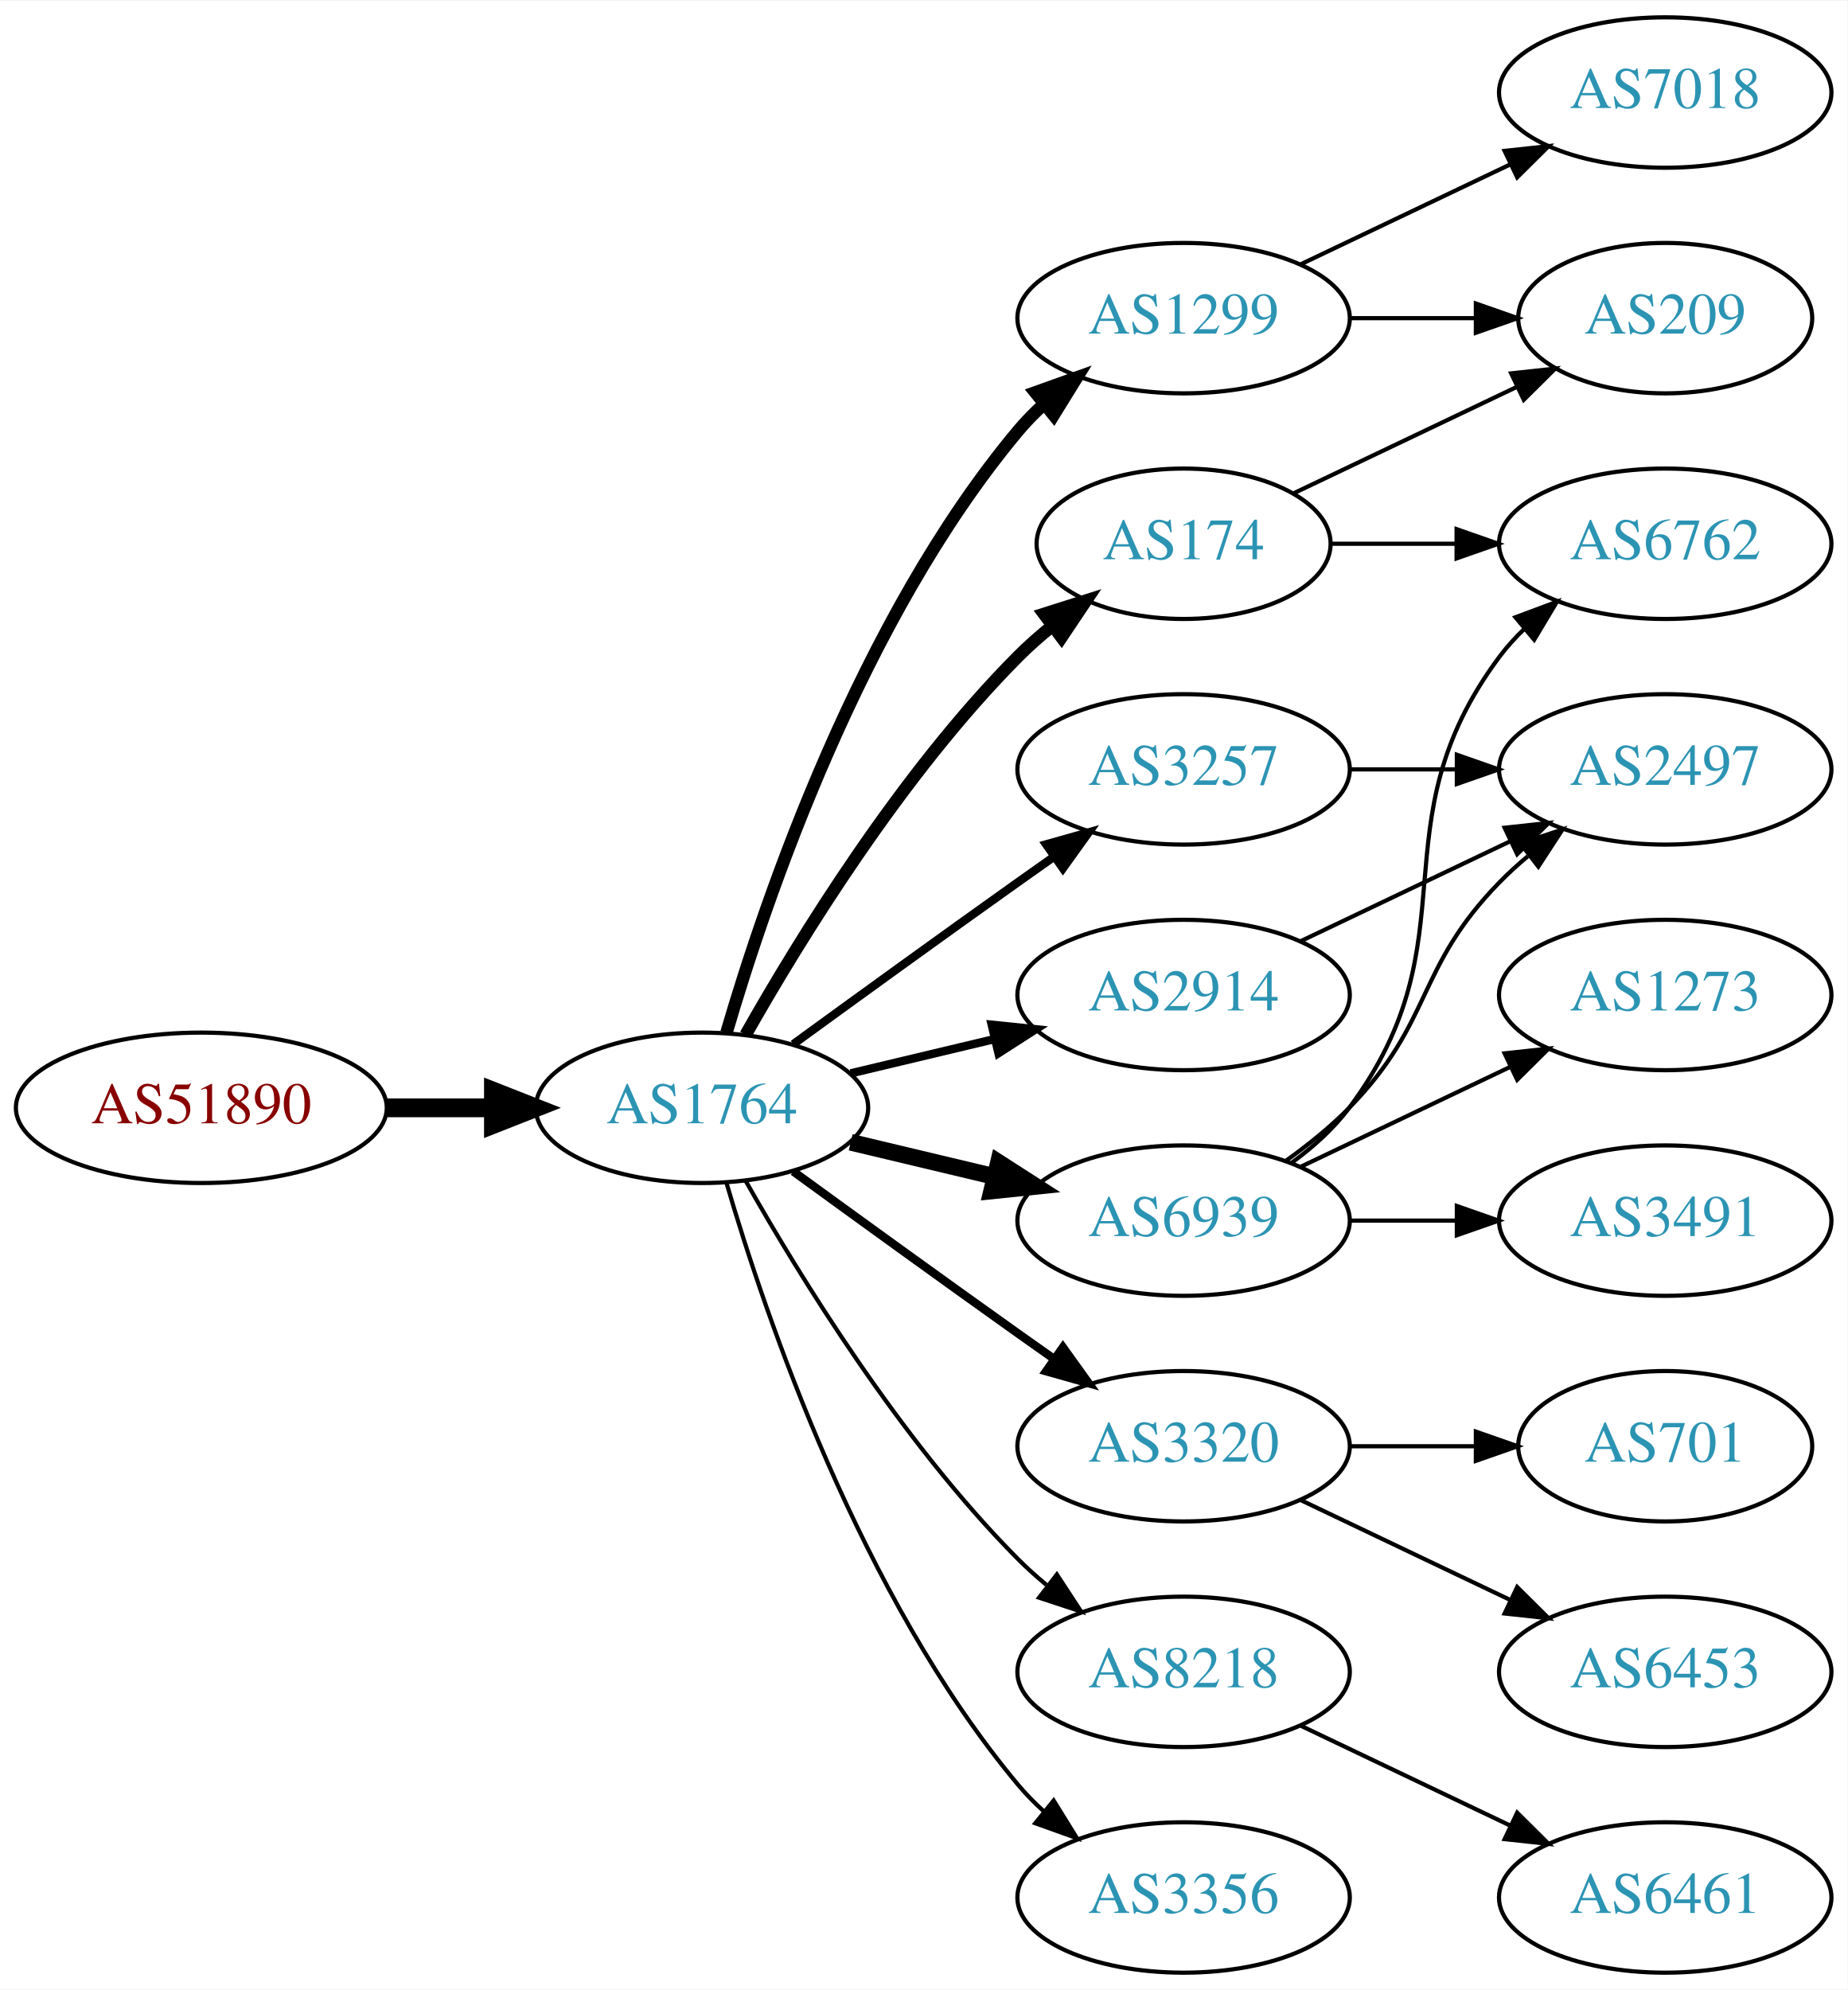
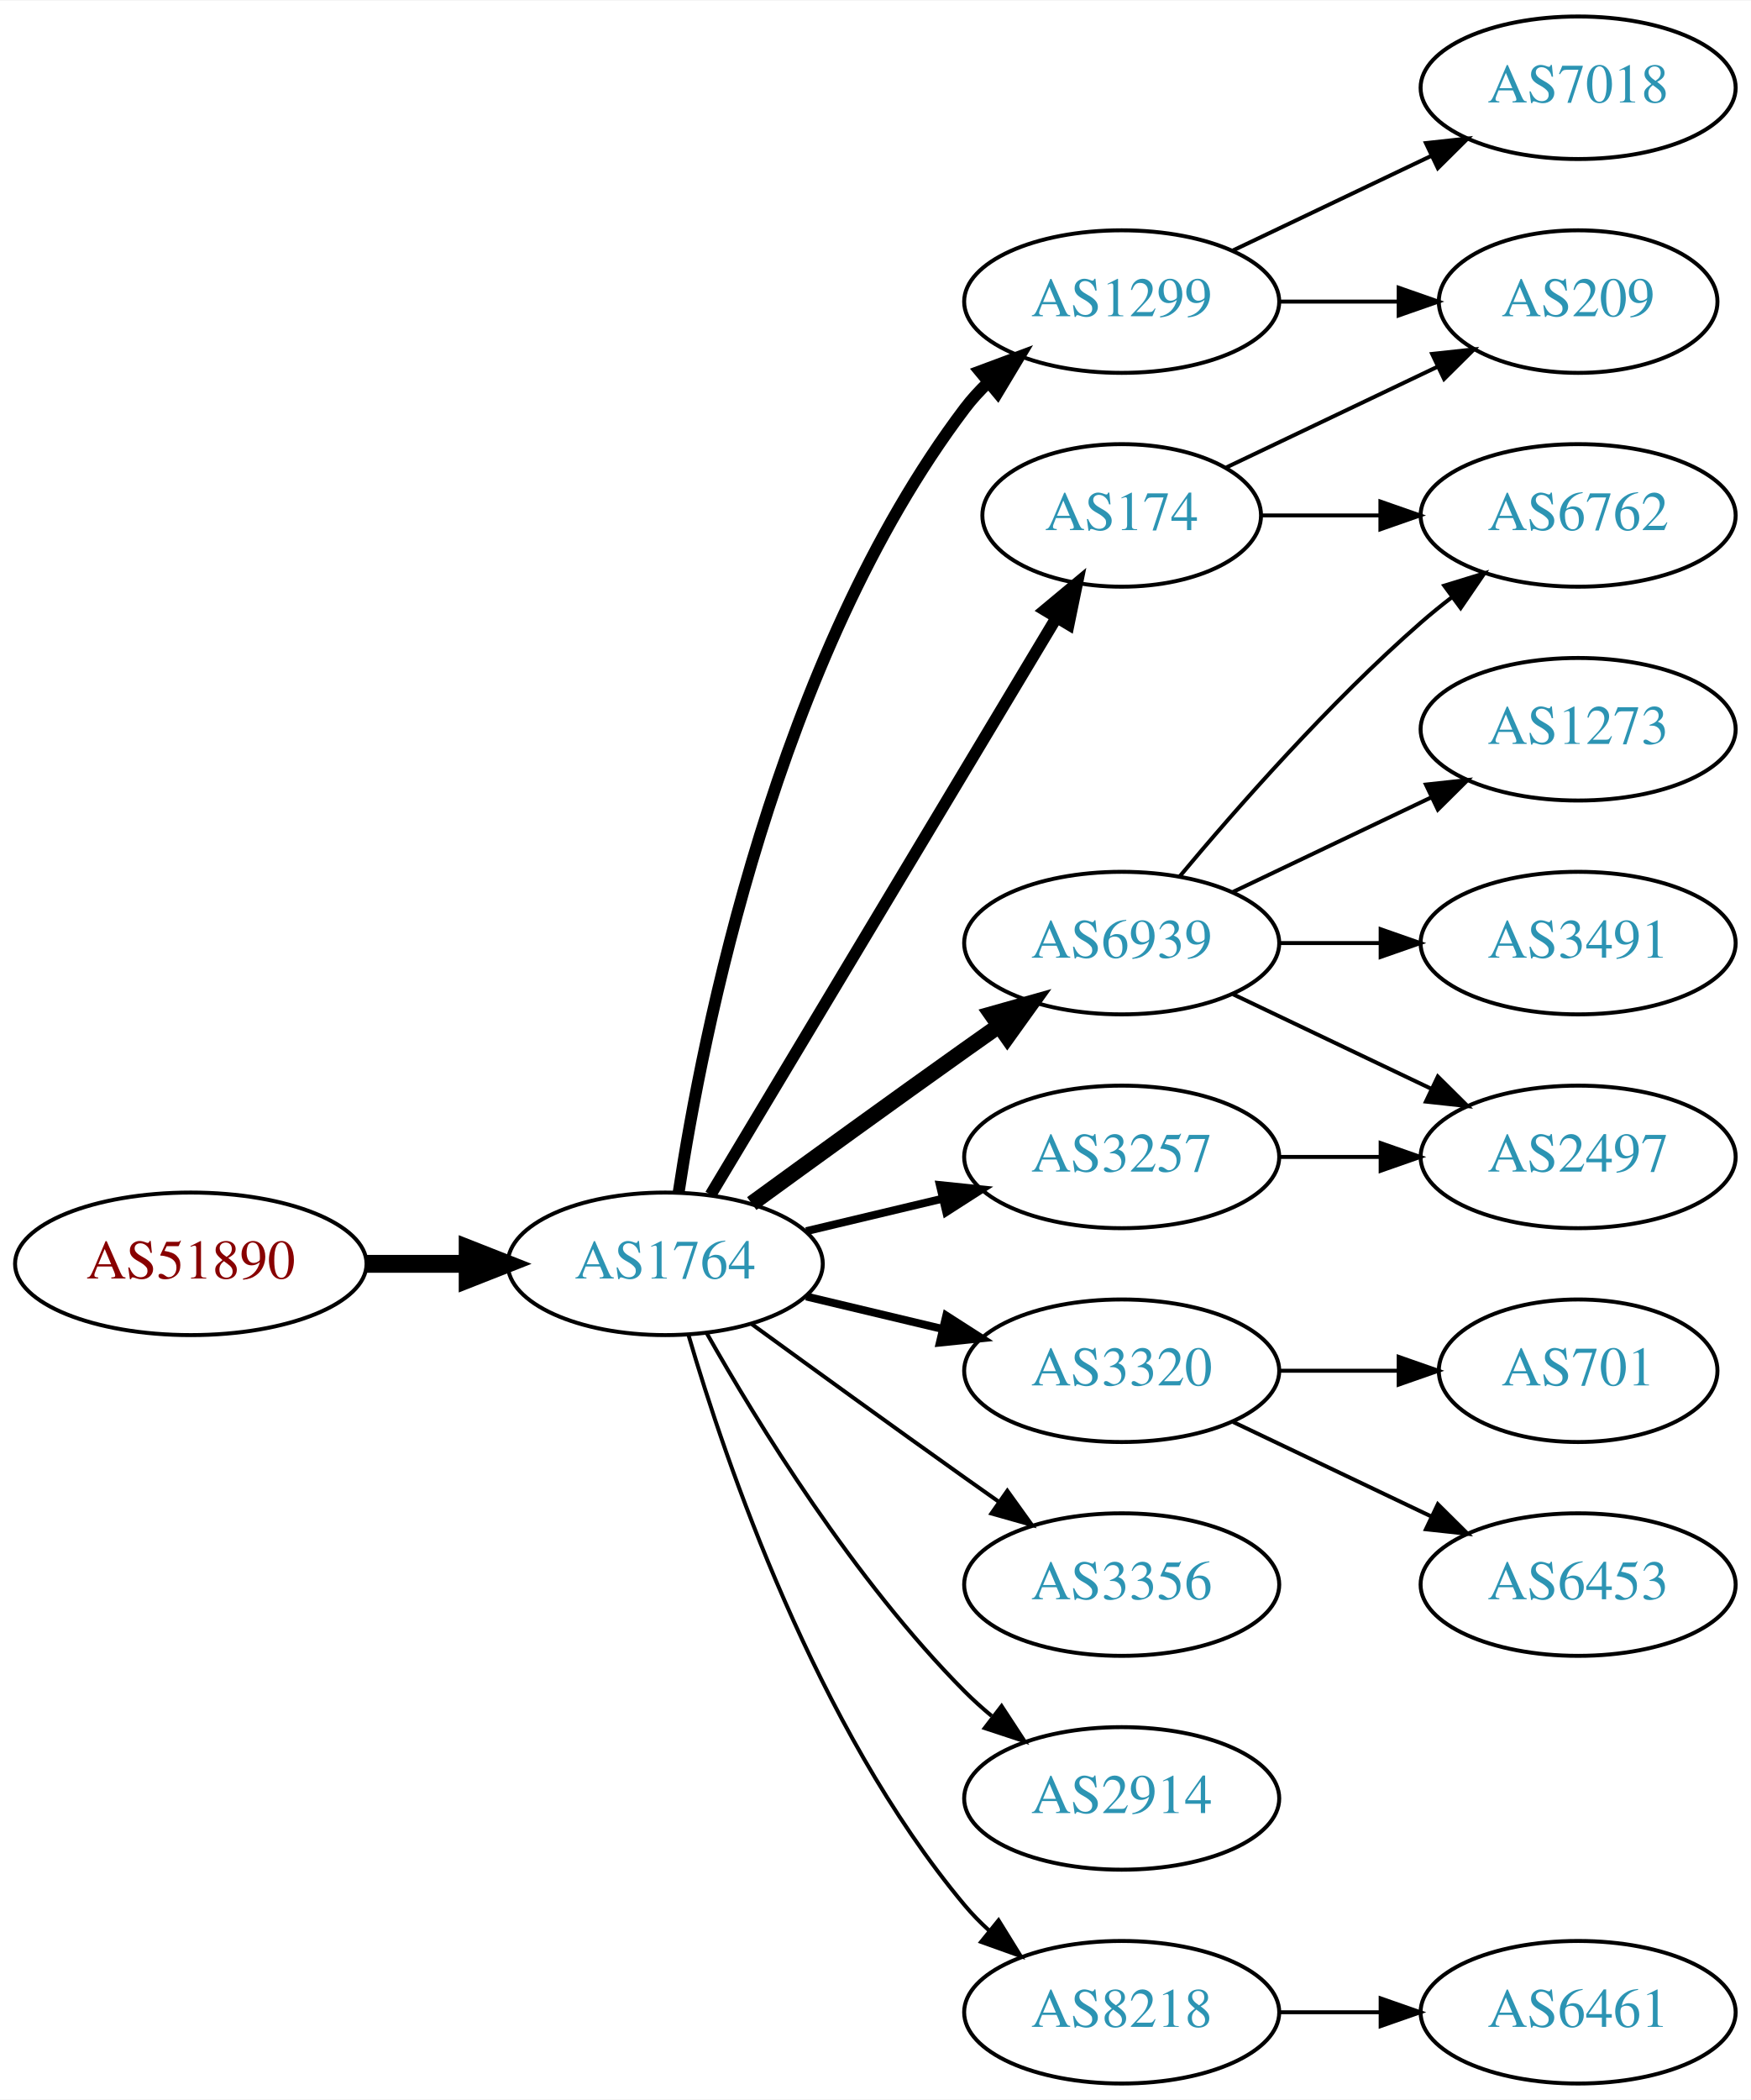
- <svg xmlns="http://www.w3.org/2000/svg" xmlns:xlink="http://www.w3.org/1999/xlink" width="442pt" height="476pt" viewBox="0.00 0.00 442.27 476.00">
-   <g id="graph0" class="graph" transform="scale(1 1) rotate(0) translate(4 472)">
-     <polygon fill="white" stroke="none" points="-4,4 -4,-472 438.271,-472 438.271,4 -4,4" />
+ <svg xmlns="http://www.w3.org/2000/svg" xmlns:xlink="http://www.w3.org/1999/xlink" width="442pt" height="530pt" viewBox="0.00 0.00 442.27 530.00">
+   <g id="graph0" class="graph" transform="scale(1 1) rotate(0) translate(4 526)">
+     <polygon fill="white" stroke="none" points="-4,4 -4,-526 438.271,-526 438.271,4 -4,4" />
    <g id="node1" class="node">
      <g id="a_node1">
        <a xlink:href="/asn/51890" xlink:title="AS51890 ~ Mayr-Melnhof Karton GmbH [AT]">
          <ellipse fill="#ffffff" stroke="black" cx="44.196" cy="-207" rx="44.393" ry="18" />
          <text text-anchor="middle" x="44.196" y="-203.3" font-family="Times,serif" font-size="14.00" fill="#880000">AS51890</text>
        </a>
      </g>
    </g>
    <g id="node2" class="node">
      <g id="a_node2">
        <a xlink:href="/asn/1764" xlink:title="AS1764 ~ NEXTLAYER-AS [AT]">
          <ellipse fill="#ffffff" stroke="black" cx="164.039" cy="-207" rx="39.794" ry="18" />
          <text text-anchor="middle" x="164.039" y="-203.3" font-family="Times,serif" font-size="14.00" fill="#2c94b3">AS1764</text>
        </a>
      </g>
    </g>
    <g id="edge1" class="edge">
      <path fill="none" stroke="black" stroke-width="4.5" d="M88.407,-207C96.72,-207 105.482,-207 113.965,-207" />
      <polygon fill="black" stroke="black" stroke-width="4.5" points="114.123,-210.938 124.123,-207 114.123,-203.063 114.123,-210.938" />
    </g>
    <g id="node3" class="node">
      <g id="a_node3">
-         <a xlink:href="/asn/174" xlink:title="AS174 ~ Cogent Communications [US]">
-           <ellipse fill="#ffffff" stroke="black" cx="279.332" cy="-342" rx="35.194" ry="18" />
-           <text text-anchor="middle" x="279.332" y="-338.3" font-family="Times,serif" font-size="14.00" fill="#2c94b3">AS174</text>
+         <a xlink:href="/asn/1299" xlink:title="AS1299 ~ Telia Carrier [EU]">
+           <ellipse fill="#ffffff" stroke="black" cx="279.332" cy="-450" rx="39.794" ry="18" />
+           <text text-anchor="middle" x="279.332" y="-446.3" font-family="Times,serif" font-size="14.00" fill="#2c94b3">AS1299</text>
        </a>
      </g>
    </g>
    <g id="edge2" class="edge">
-       <path fill="none" stroke="black" stroke-width="3" d="M174.498,-224.49C187.28,-247.096 211.712,-286.886 239.685,-315 242.185,-317.513 244.946,-319.949 247.807,-322.261" />
-       <polygon fill="black" stroke="black" stroke-width="3" points="245.905,-325.21 256.004,-328.413 250.108,-319.611 245.905,-325.21" />
+       <path fill="none" stroke="black" stroke-width="3" d="M167.415,-224.986C173.389,-264.422 192.1,-359.995 239.685,-423 241.442,-425.327 243.459,-427.529 245.629,-429.596" />
+       <polygon fill="black" stroke="black" stroke-width="3" points="243.513,-432.389 253.441,-436.088 247.987,-427.005 243.513,-432.389" />
    </g>
    <g id="node4" class="node">
      <g id="a_node4">
-         <a xlink:href="/asn/1299" xlink:title="AS1299 ~ Telia Carrier [EU]">
-           <ellipse fill="#ffffff" stroke="black" cx="279.332" cy="-396" rx="39.794" ry="18" />
-           <text text-anchor="middle" x="279.332" y="-392.3" font-family="Times,serif" font-size="14.00" fill="#2c94b3">AS1299</text>
+         <a xlink:href="/asn/174" xlink:title="AS174 ~ Cogent Communications [US]">
+           <ellipse fill="#ffffff" stroke="black" cx="279.332" cy="-396" rx="35.194" ry="18" />
+           <text text-anchor="middle" x="279.332" y="-392.3" font-family="Times,serif" font-size="14.00" fill="#2c94b3">AS174</text>
        </a>
      </g>
    </g>
    <g id="edge3" class="edge">
-       <path fill="none" stroke="black" stroke-width="3" d="M169.913,-225.002C179.227,-256.844 202.043,-323.981 239.685,-369 241.555,-371.237 243.654,-373.374 245.88,-375.396" />
-       <polygon fill="black" stroke="black" stroke-width="3" points="243.823,-378.234 253.799,-381.804 248.227,-372.793 243.823,-378.234" />
+       <path fill="none" stroke="black" stroke-width="3" d="M175.494,-224.442C195.526,-257.859 239.402,-331.057 262.844,-370.163" />
+       <polygon fill="black" stroke="black" stroke-width="3" points="259.922,-372.096 268.065,-378.873 265.926,-368.497 259.922,-372.096" />
    </g>
    <g id="node5" class="node">
      <g id="a_node5">
-         <a xlink:href="/asn/3257" xlink:title="AS3257 ~ GTT [DE]">
-           <ellipse fill="#ffffff" stroke="black" cx="279.332" cy="-288" rx="39.794" ry="18" />
-           <text text-anchor="middle" x="279.332" y="-284.3" font-family="Times,serif" font-size="14.00" fill="#2c94b3">AS3257</text>
+         <a xlink:href="/asn/3320" xlink:title="AS3320 ~ DTAG [DE]">
+           <ellipse fill="#ffffff" stroke="black" cx="279.332" cy="-180" rx="39.794" ry="18" />
+           <text text-anchor="middle" x="279.332" y="-176.3" font-family="Times,serif" font-size="14.00" fill="#2c94b3">AS3320</text>
        </a>
      </g>
    </g>
    <g id="edge4" class="edge">
-       <path fill="none" stroke="black" stroke-width="2" d="M185.887,-222.222C200.821,-233.091 221.435,-248.025 239.685,-261 242.506,-263.005 245.449,-265.085 248.397,-267.159" />
-       <polygon fill="black" stroke="black" stroke-width="2" points="246.424,-270.05 256.621,-272.926 250.443,-264.319 246.424,-270.05" />
+       <path fill="none" stroke="black" stroke-width="2" d="M199.646,-198.752C210.517,-196.162 222.671,-193.265 234.114,-190.538" />
+       <polygon fill="black" stroke="black" stroke-width="2" points="235.02,-193.92 243.936,-188.197 233.397,-187.111 235.02,-193.92" />
    </g>
    <g id="node6" class="node">
      <g id="a_node6">
        <a xlink:href="/asn/6939" xlink:title="AS6939 ~ Hurricane Electric LLC [US]">
-           <ellipse fill="#ffffff" stroke="black" cx="279.332" cy="-180" rx="39.794" ry="18" />
-           <text text-anchor="middle" x="279.332" y="-176.3" font-family="Times,serif" font-size="14.00" fill="#2c94b3">AS6939</text>
+           <ellipse fill="#ffffff" stroke="black" cx="279.332" cy="-288" rx="39.794" ry="18" />
+           <text text-anchor="middle" x="279.332" y="-284.3" font-family="Times,serif" font-size="14.00" fill="#2c94b3">AS6939</text>
        </a>
      </g>
    </g>
    <g id="edge5" class="edge">
-       <path fill="none" stroke="black" stroke-width="4" d="M199.646,-198.752C210.517,-196.162 222.671,-193.265 234.114,-190.538" />
-       <polygon fill="black" stroke="black" stroke-width="4" points="235.02,-193.92 243.936,-188.197 233.397,-187.111 235.02,-193.92" />
+       <path fill="none" stroke="black" stroke-width="4" d="M185.887,-222.222C200.821,-233.091 221.435,-248.025 239.685,-261 242.506,-263.005 245.449,-265.085 248.397,-267.159" />
+       <polygon fill="black" stroke="black" stroke-width="4" points="246.424,-270.05 256.621,-272.926 250.443,-264.319 246.424,-270.05" />
    </g>
    <g id="node7" class="node">
      <g id="a_node7">
+         <a xlink:href="/asn/3356" xlink:title="AS3356 ~ Level 3 Parent, LLC [US]">
+           <ellipse fill="#ffffff" stroke="black" cx="279.332" cy="-126" rx="39.794" ry="18" />
+           <text text-anchor="middle" x="279.332" y="-122.3" font-family="Times,serif" font-size="14.00" fill="#2c94b3">AS3356</text>
+         </a>
+       </g>
+     </g>
+     <g id="edge6" class="edge">
+       <path fill="none" stroke="black" d="M185.887,-191.778C200.821,-180.909 221.435,-165.975 239.685,-153 242.506,-150.995 245.449,-148.915 248.397,-146.841" />
+       <polygon fill="black" stroke="black" points="250.443,-149.681 256.621,-141.074 246.424,-143.95 250.443,-149.681" />
+     </g>
+     <g id="node8" class="node">
+       <g id="a_node8">
        <a xlink:href="/asn/2914" xlink:title="AS2914 ~ NTT America, Inc. [US]">
+           <ellipse fill="#ffffff" stroke="black" cx="279.332" cy="-72" rx="39.794" ry="18" />
+           <text text-anchor="middle" x="279.332" y="-68.3" font-family="Times,serif" font-size="14.00" fill="#2c94b3">AS2914</text>
+         </a>
+       </g>
+     </g>
+     <g id="edge7" class="edge">
+       <path fill="none" stroke="black" d="M174.498,-189.51C187.28,-166.904 211.712,-127.114 239.685,-99 241.796,-96.879 244.092,-94.812 246.477,-92.829" />
+       <polygon fill="black" stroke="black" points="248.993,-95.31 254.793,-86.444 244.73,-89.758 248.993,-95.31" />
+     </g>
+     <g id="node9" class="node">
+       <g id="a_node9">
+         <a xlink:href="/asn/3257" xlink:title="AS3257 ~ GTT [DE]">
          <ellipse fill="#ffffff" stroke="black" cx="279.332" cy="-234" rx="39.794" ry="18" />
-           <text text-anchor="middle" x="279.332" y="-230.3" font-family="Times,serif" font-size="14.00" fill="#2c94b3">AS2914</text>
-         </a>
-       </g>
-     </g>
-     <g id="edge6" class="edge">
+           <text text-anchor="middle" x="279.332" y="-230.3" font-family="Times,serif" font-size="14.00" fill="#2c94b3">AS3257</text>
+         </a>
+       </g>
+     </g>
+     <g id="edge8" class="edge">
      <path fill="none" stroke="black" stroke-width="2" d="M199.646,-215.248C210.517,-217.838 222.671,-220.735 234.114,-223.462" />
      <polygon fill="black" stroke="black" stroke-width="2" points="233.397,-226.889 243.936,-225.803 235.02,-220.08 233.397,-226.889" />
    </g>
-     <g id="node8" class="node">
-       <g id="a_node8">
-         <a xlink:href="/asn/3320" xlink:title="AS3320 ~ DTAG [DE]">
-           <ellipse fill="#ffffff" stroke="black" cx="279.332" cy="-126" rx="39.794" ry="18" />
-           <text text-anchor="middle" x="279.332" y="-122.3" font-family="Times,serif" font-size="14.00" fill="#2c94b3">AS3320</text>
-         </a>
-       </g>
-     </g>
-     <g id="edge7" class="edge">
-       <path fill="none" stroke="black" stroke-width="2" d="M185.887,-191.778C200.821,-180.909 221.435,-165.975 239.685,-153 242.506,-150.995 245.449,-148.915 248.397,-146.841" />
-       <polygon fill="black" stroke="black" stroke-width="2" points="250.443,-149.681 256.621,-141.074 246.424,-143.95 250.443,-149.681" />
-     </g>
-     <g id="node9" class="node">
-       <g id="a_node9">
-         <a xlink:href="/asn/8218" xlink:title="AS8218 ~ legacy Neotelecoms [FR]">
-           <ellipse fill="#ffffff" stroke="black" cx="279.332" cy="-72" rx="39.794" ry="18" />
-           <text text-anchor="middle" x="279.332" y="-68.3" font-family="Times,serif" font-size="14.00" fill="#2c94b3">AS8218</text>
-         </a>
-       </g>
-     </g>
-     <g id="edge8" class="edge">
-       <path fill="none" stroke="black" d="M174.498,-189.51C187.28,-166.904 211.712,-127.114 239.685,-99 241.796,-96.879 244.092,-94.812 246.477,-92.829" />
-       <polygon fill="black" stroke="black" points="248.993,-95.31 254.793,-86.444 244.73,-89.758 248.993,-95.31" />
-     </g>
    <g id="node10" class="node">
      <g id="a_node10">
-         <a xlink:href="/asn/3356" xlink:title="AS3356 ~ Level 3 Parent, LLC [US]">
+         <a xlink:href="/asn/8218" xlink:title="AS8218 ~ legacy Neotelecoms [FR]">
          <ellipse fill="#ffffff" stroke="black" cx="279.332" cy="-18" rx="39.794" ry="18" />
-           <text text-anchor="middle" x="279.332" y="-14.3" font-family="Times,serif" font-size="14.00" fill="#2c94b3">AS3356</text>
+           <text text-anchor="middle" x="279.332" y="-14.3" font-family="Times,serif" font-size="14.00" fill="#2c94b3">AS8218</text>
        </a>
      </g>
    </g>
    <g id="edge9" class="edge">
      <path fill="none" stroke="black" d="M169.913,-188.998C179.227,-157.156 202.043,-90.019 239.685,-45 241.555,-42.763 243.654,-40.626 245.88,-38.604" />
      <polygon fill="black" stroke="black" points="248.227,-41.208 253.799,-32.196 243.823,-35.766 248.227,-41.208" />
    </g>
+     <g id="node11" class="node">
+       <g id="a_node11">
+         <a xlink:href="/asn/209" xlink:title="AS209 ~ CenturyLink Communications, LLC [US]">
+           <ellipse fill="#ffffff" stroke="black" cx="394.625" cy="-450" rx="35.194" ry="18" />
+           <text text-anchor="middle" x="394.625" y="-446.3" font-family="Times,serif" font-size="14.00" fill="#2c94b3">AS209</text>
+         </a>
+       </g>
+     </g>
+     <g id="edge19" class="edge">
+       <path fill="none" stroke="black" d="M319.004,-450C328.709,-450 339.2,-450 349.163,-450" />
+       <polygon fill="black" stroke="black" points="349.299,-453.5 359.299,-450 349.299,-446.5 349.299,-453.5" />
+     </g>
+     <g id="node18" class="node">
+       <g id="a_node18">
+         <a xlink:href="/asn/7018" xlink:title="AS7018 ~ AT&amp;T Services, Inc. [US]">
+           <ellipse fill="#ffffff" stroke="black" cx="394.625" cy="-504" rx="39.794" ry="18" />
+           <text text-anchor="middle" x="394.625" y="-500.3" font-family="Times,serif" font-size="14.00" fill="#2c94b3">AS7018</text>
+         </a>
+       </g>
+     </g>
+     <g id="edge18" class="edge">
+       <path fill="none" stroke="black" d="M307.468,-462.934C322.462,-470.081 341.283,-479.052 357.506,-486.785" />
+       <polygon fill="black" stroke="black" points="356.177,-490.028 366.71,-491.171 359.188,-483.709 356.177,-490.028" />
+     </g>
+     <g id="edge10" class="edge">
+       <path fill="none" stroke="black" d="M305.757,-408.119C321.5,-415.622 341.922,-425.356 359.115,-433.551" />
+       <polygon fill="black" stroke="black" points="357.751,-436.779 368.284,-437.922 360.763,-430.46 357.751,-436.779" />
+     </g>
    <g id="node12" class="node">
      <g id="a_node12">
-         <a xlink:href="/asn/209" xlink:title="AS209 ~ CenturyLink Communications, LLC [US]">
-           <ellipse fill="#ffffff" stroke="black" cx="394.625" cy="-396" rx="35.194" ry="18" />
-           <text text-anchor="middle" x="394.625" y="-392.3" font-family="Times,serif" font-size="14.00" fill="#2c94b3">AS209</text>
-         </a>
-       </g>
-     </g>
-     <g id="edge19" class="edge">
-       <path fill="none" stroke="black" d="M305.757,-354.119C321.5,-361.622 341.922,-371.356 359.115,-379.551" />
-       <polygon fill="black" stroke="black" points="357.751,-382.779 368.284,-383.922 360.763,-376.46 357.751,-382.779" />
+         <a xlink:href="/asn/6762" xlink:title="AS6762 ~ TELECOM ITALIA SPARKLE S.p.A. [IT]">
+           <ellipse fill="#ffffff" stroke="black" cx="394.625" cy="-396" rx="39.794" ry="18" />
+           <text text-anchor="middle" x="394.625" y="-392.3" font-family="Times,serif" font-size="14.00" fill="#2c94b3">AS6762</text>
+         </a>
+       </g>
+     </g>
+     <g id="edge11" class="edge">
+       <path fill="none" stroke="black" d="M314.631,-396C324.008,-396 334.358,-396 344.393,-396" />
+       <polygon fill="black" stroke="black" points="344.681,-399.5 354.681,-396 344.681,-392.5 344.681,-399.5" />
+     </g>
+     <g id="node13" class="node">
+       <g id="a_node13">
+         <a xlink:href="/asn/6453" xlink:title="AS6453 ~ TATA COMMUNICATIONS (AMERICA) INC [US]">
+           <ellipse fill="#ffffff" stroke="black" cx="394.625" cy="-126" rx="39.794" ry="18" />
+           <text text-anchor="middle" x="394.625" y="-122.3" font-family="Times,serif" font-size="14.00" fill="#2c94b3">AS6453</text>
+         </a>
+       </g>
+     </g>
+     <g id="edge12" class="edge">
+       <path fill="none" stroke="black" d="M307.468,-167.066C322.462,-159.919 341.283,-150.948 357.506,-143.215" />
+       <polygon fill="black" stroke="black" points="359.188,-146.291 366.71,-138.829 356.177,-139.972 359.188,-146.291" />
    </g>
    <g id="node14" class="node">
      <g id="a_node14">
-         <a xlink:href="/asn/6762" xlink:title="AS6762 ~ TELECOM ITALIA SPARKLE S.p.A. [IT]">
-           <ellipse fill="#ffffff" stroke="black" cx="394.625" cy="-342" rx="39.794" ry="18" />
-           <text text-anchor="middle" x="394.625" y="-338.3" font-family="Times,serif" font-size="14.00" fill="#2c94b3">AS6762</text>
-         </a>
-       </g>
-     </g>
-     <g id="edge18" class="edge">
-       <path fill="none" stroke="black" d="M314.631,-342C324.008,-342 334.358,-342 344.393,-342" />
-       <polygon fill="black" stroke="black" points="344.681,-345.5 354.681,-342 344.681,-338.5 344.681,-345.5" />
-     </g>
-     <g id="node11" class="node">
-       <g id="a_node11">
-         <a xlink:href="/asn/7018" xlink:title="AS7018 ~ AT&amp;T Services, Inc. [US]">
-           <ellipse fill="#ffffff" stroke="black" cx="394.625" cy="-450" rx="39.794" ry="18" />
-           <text text-anchor="middle" x="394.625" y="-446.3" font-family="Times,serif" font-size="14.00" fill="#2c94b3">AS7018</text>
-         </a>
-       </g>
-     </g>
-     <g id="edge10" class="edge">
-       <path fill="none" stroke="black" d="M307.468,-408.934C322.462,-416.081 341.283,-425.052 357.506,-432.785" />
-       <polygon fill="black" stroke="black" points="356.177,-436.028 366.71,-437.171 359.188,-429.709 356.177,-436.028" />
-     </g>
-     <g id="edge11" class="edge">
-       <path fill="none" stroke="black" d="M319.004,-396C328.709,-396 339.2,-396 349.163,-396" />
-       <polygon fill="black" stroke="black" points="349.299,-399.5 359.299,-396 349.299,-392.5 349.299,-399.5" />
-     </g>
-     <g id="node13" class="node">
-       <g id="a_node13">
-         <a xlink:href="/asn/2497" xlink:title="AS2497 ~ Internet Initiative Japan Inc. [JP]">
-           <ellipse fill="#ffffff" stroke="black" cx="394.625" cy="-288" rx="39.794" ry="18" />
-           <text text-anchor="middle" x="394.625" y="-284.3" font-family="Times,serif" font-size="14.00" fill="#2c94b3">AS2497</text>
-         </a>
-       </g>
-     </g>
-     <g id="edge16" class="edge">
-       <path fill="none" stroke="black" d="M319.004,-288C327.207,-288 335.971,-288 344.503,-288" />
-       <polygon fill="black" stroke="black" points="344.742,-291.5 354.742,-288 344.742,-284.5 344.742,-291.5" />
-     </g>
-     <g id="edge12" class="edge">
-       <path fill="none" stroke="black" d="M303.926,-194.389C309.182,-198.148 314.513,-202.437 318.978,-207 339.151,-227.617 334.806,-240.383 354.978,-261 357.071,-263.139 359.354,-265.218 361.731,-267.21" />
-       <polygon fill="black" stroke="black" points="359.974,-270.275 370.031,-273.611 364.249,-264.732 359.974,-270.275" />
+         <a xlink:href="/asn/701" xlink:title="AS701 ~ UUNET [US]">
+           <ellipse fill="#ffffff" stroke="black" cx="394.625" cy="-180" rx="35.194" ry="18" />
+           <text text-anchor="middle" x="394.625" y="-176.3" font-family="Times,serif" font-size="14.00" fill="#2c94b3">AS701</text>
+         </a>
+       </g>
    </g>
    <g id="edge13" class="edge">
-       <path fill="none" stroke="black" d="M305.262,-193.882C310.338,-197.611 315.256,-202.016 318.978,-207 349.249,-247.542 324.707,-274.458 354.978,-315 356.723,-317.336 358.73,-319.545 360.893,-321.617" />
-       <polygon fill="black" stroke="black" points="358.771,-324.405 368.694,-328.118 363.253,-319.027 358.771,-324.405" />
+       <path fill="none" stroke="black" d="M319.004,-180C328.709,-180 339.2,-180 349.163,-180" />
+       <polygon fill="black" stroke="black" points="349.299,-183.5 359.299,-180 349.299,-176.5 349.299,-183.5" />
+     </g>
+     <g id="edge17" class="edge">
+       <path fill="none" stroke="black" d="M293.962,-304.817C308.244,-321.929 331.791,-348.745 354.978,-369 357.444,-371.154 360.082,-373.294 362.78,-375.372" />
+       <polygon fill="black" stroke="black" points="360.805,-378.264 370.934,-381.37 364.953,-372.625 360.805,-378.264" />
    </g>
    <g id="node15" class="node">
      <g id="a_node15">
        <a xlink:href="/asn/3491" xlink:title="AS3491 ~ PCCW Global, Inc. [US]">
-           <ellipse fill="#ffffff" stroke="black" cx="394.625" cy="-180" rx="39.794" ry="18" />
-           <text text-anchor="middle" x="394.625" y="-176.3" font-family="Times,serif" font-size="14.00" fill="#2c94b3">AS3491</text>
+           <ellipse fill="#ffffff" stroke="black" cx="394.625" cy="-288" rx="39.794" ry="18" />
+           <text text-anchor="middle" x="394.625" y="-284.3" font-family="Times,serif" font-size="14.00" fill="#2c94b3">AS3491</text>
        </a>
      </g>
    </g>
    <g id="edge14" class="edge">
-       <path fill="none" stroke="black" d="M319.004,-180C327.207,-180 335.971,-180 344.503,-180" />
-       <polygon fill="black" stroke="black" points="344.742,-183.5 354.742,-180 344.742,-176.5 344.742,-183.5" />
+       <path fill="none" stroke="black" d="M319.004,-288C327.207,-288 335.971,-288 344.503,-288" />
+       <polygon fill="black" stroke="black" points="344.742,-291.5 354.742,-288 344.742,-284.5 344.742,-291.5" />
    </g>
    <g id="node16" class="node">
      <g id="a_node16">
        <a xlink:href="/asn/1273" xlink:title="AS1273 ~ Vodafone Group PLC [EU]">
-           <ellipse fill="#ffffff" stroke="black" cx="394.625" cy="-234" rx="39.794" ry="18" />
-           <text text-anchor="middle" x="394.625" y="-230.3" font-family="Times,serif" font-size="14.00" fill="#2c94b3">AS1273</text>
+           <ellipse fill="#ffffff" stroke="black" cx="394.625" cy="-342" rx="39.794" ry="18" />
+           <text text-anchor="middle" x="394.625" y="-338.3" font-family="Times,serif" font-size="14.00" fill="#2c94b3">AS1273</text>
        </a>
      </g>
    </g>
    <g id="edge15" class="edge">
-       <path fill="none" stroke="black" d="M307.468,-192.934C322.462,-200.081 341.283,-209.052 357.506,-216.785" />
-       <polygon fill="black" stroke="black" points="356.177,-220.028 366.71,-221.171 359.188,-213.709 356.177,-220.028" />
-     </g>
-     <g id="edge17" class="edge">
-       <path fill="none" stroke="black" d="M307.468,-246.934C322.462,-254.081 341.283,-263.052 357.506,-270.785" />
-       <polygon fill="black" stroke="black" points="356.177,-274.028 366.71,-275.171 359.188,-267.709 356.177,-274.028" />
+       <path fill="none" stroke="black" d="M307.468,-300.934C322.462,-308.081 341.283,-317.052 357.506,-324.785" />
+       <polygon fill="black" stroke="black" points="356.177,-328.028 366.71,-329.171 359.188,-321.709 356.177,-328.028" />
    </g>
    <g id="node17" class="node">
      <g id="a_node17">
-         <a xlink:href="/asn/6453" xlink:title="AS6453 ~ TATA COMMUNICATIONS (AMERICA) INC [US]">
-           <ellipse fill="#ffffff" stroke="black" cx="394.625" cy="-72" rx="39.794" ry="18" />
-           <text text-anchor="middle" x="394.625" y="-68.3" font-family="Times,serif" font-size="14.00" fill="#2c94b3">AS6453</text>
-         </a>
-       </g>
+         <a xlink:href="/asn/2497" xlink:title="AS2497 ~ Internet Initiative Japan Inc. [JP]">
+           <ellipse fill="#ffffff" stroke="black" cx="394.625" cy="-234" rx="39.794" ry="18" />
+           <text text-anchor="middle" x="394.625" y="-230.3" font-family="Times,serif" font-size="14.00" fill="#2c94b3">AS2497</text>
+         </a>
+       </g>
+     </g>
+     <g id="edge16" class="edge">
+       <path fill="none" stroke="black" d="M307.468,-275.066C322.462,-267.919 341.283,-258.948 357.506,-251.215" />
+       <polygon fill="black" stroke="black" points="359.188,-254.291 366.71,-246.829 356.177,-247.972 359.188,-254.291" />
    </g>
    <g id="edge20" class="edge">
-       <path fill="none" stroke="black" d="M307.468,-113.066C322.462,-105.919 341.283,-96.948 357.506,-89.215" />
-       <polygon fill="black" stroke="black" points="359.188,-92.291 366.71,-84.829 356.177,-85.972 359.188,-92.291" />
-     </g>
-     <g id="node18" class="node">
-       <g id="a_node18">
-         <a xlink:href="/asn/701" xlink:title="AS701 ~ UUNET [US]">
-           <ellipse fill="#ffffff" stroke="black" cx="394.625" cy="-126" rx="35.194" ry="18" />
-           <text text-anchor="middle" x="394.625" y="-122.3" font-family="Times,serif" font-size="14.00" fill="#2c94b3">AS701</text>
-         </a>
-       </g>
-     </g>
-     <g id="edge21" class="edge">
-       <path fill="none" stroke="black" d="M319.004,-126C328.709,-126 339.2,-126 349.163,-126" />
-       <polygon fill="black" stroke="black" points="349.299,-129.5 359.299,-126 349.299,-122.5 349.299,-129.5" />
+       <path fill="none" stroke="black" d="M319.004,-234C327.207,-234 335.971,-234 344.503,-234" />
+       <polygon fill="black" stroke="black" points="344.742,-237.5 354.742,-234 344.742,-230.5 344.742,-237.5" />
    </g>
    <g id="node19" class="node">
      <g id="a_node19">
        <a xlink:href="/asn/6461" xlink:title="AS6461 ~ Zayo Bandwidth [US]">
          <ellipse fill="#ffffff" stroke="black" cx="394.625" cy="-18" rx="39.794" ry="18" />
          <text text-anchor="middle" x="394.625" y="-14.3" font-family="Times,serif" font-size="14.00" fill="#2c94b3">AS6461</text>
        </a>
      </g>
    </g>
-     <g id="edge22" class="edge">
-       <path fill="none" stroke="black" d="M307.468,-59.066C322.462,-51.919 341.283,-42.948 357.506,-35.215" />
-       <polygon fill="black" stroke="black" points="359.188,-38.291 366.71,-30.829 356.177,-31.972 359.188,-38.291" />
+     <g id="edge21" class="edge">
+       <path fill="none" stroke="black" d="M319.004,-18C327.207,-18 335.971,-18 344.503,-18" />
+       <polygon fill="black" stroke="black" points="344.742,-21.5 354.742,-18 344.742,-14.5 344.742,-21.5" />
    </g>
  </g>
</svg>
